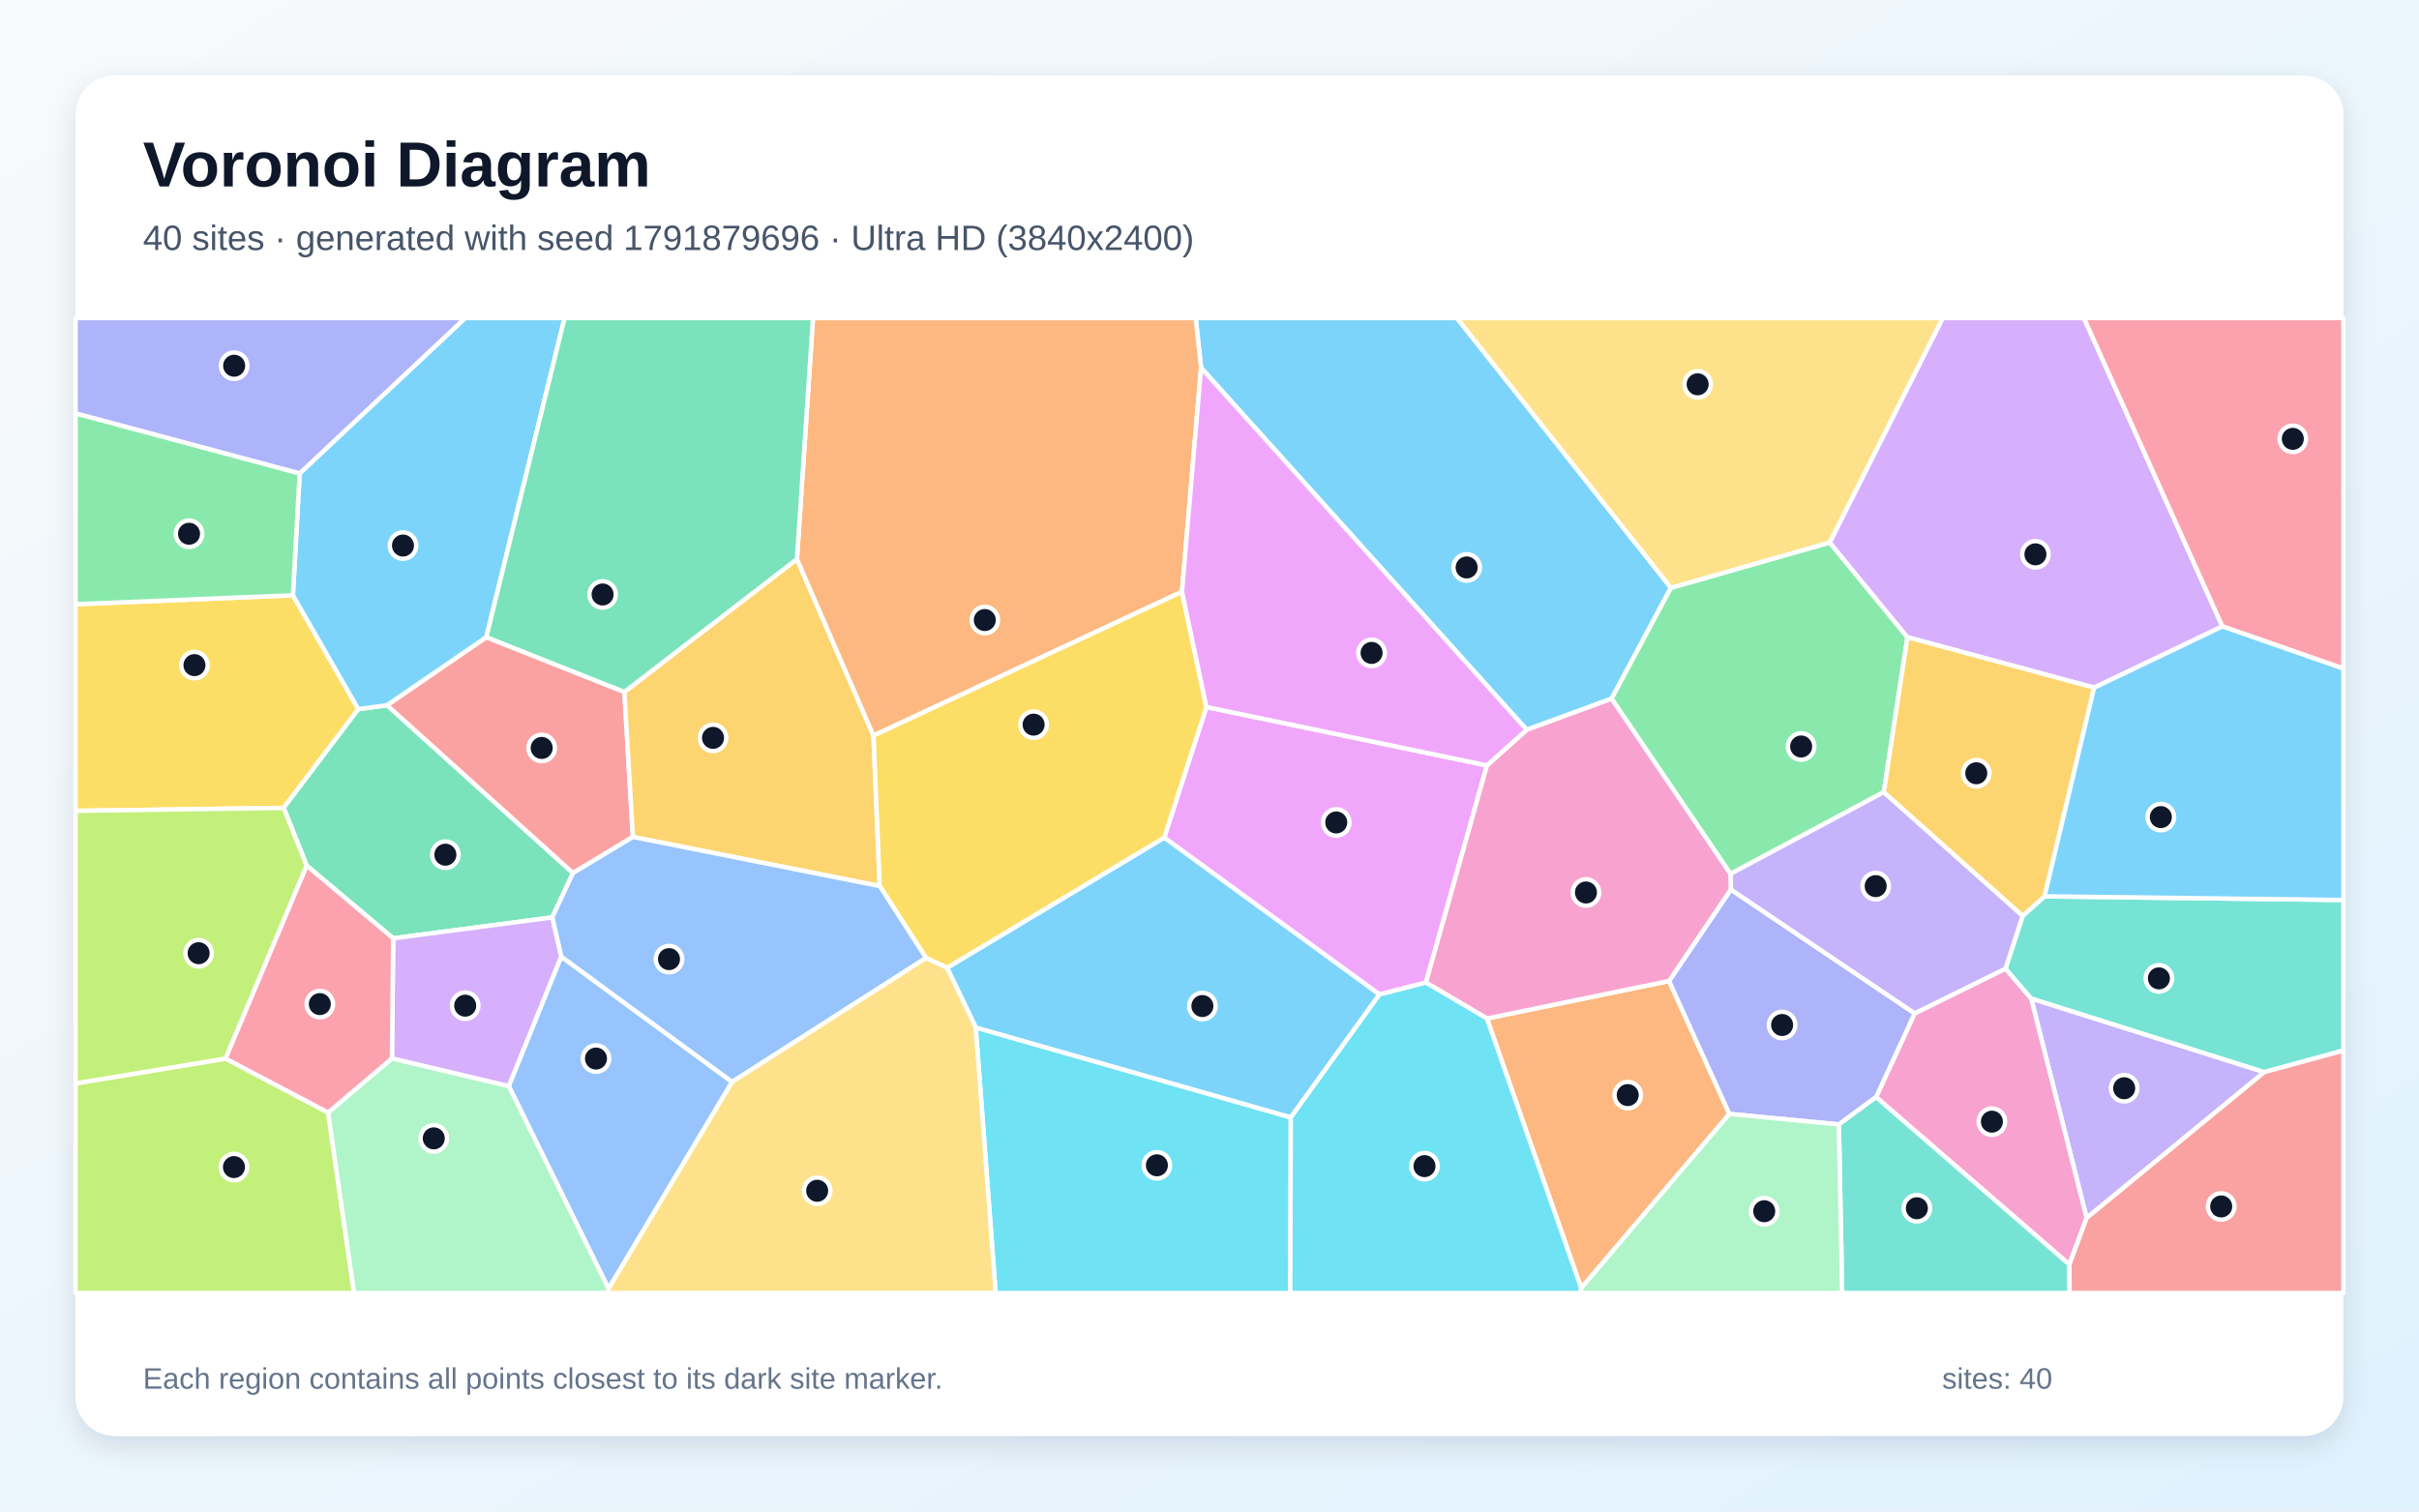
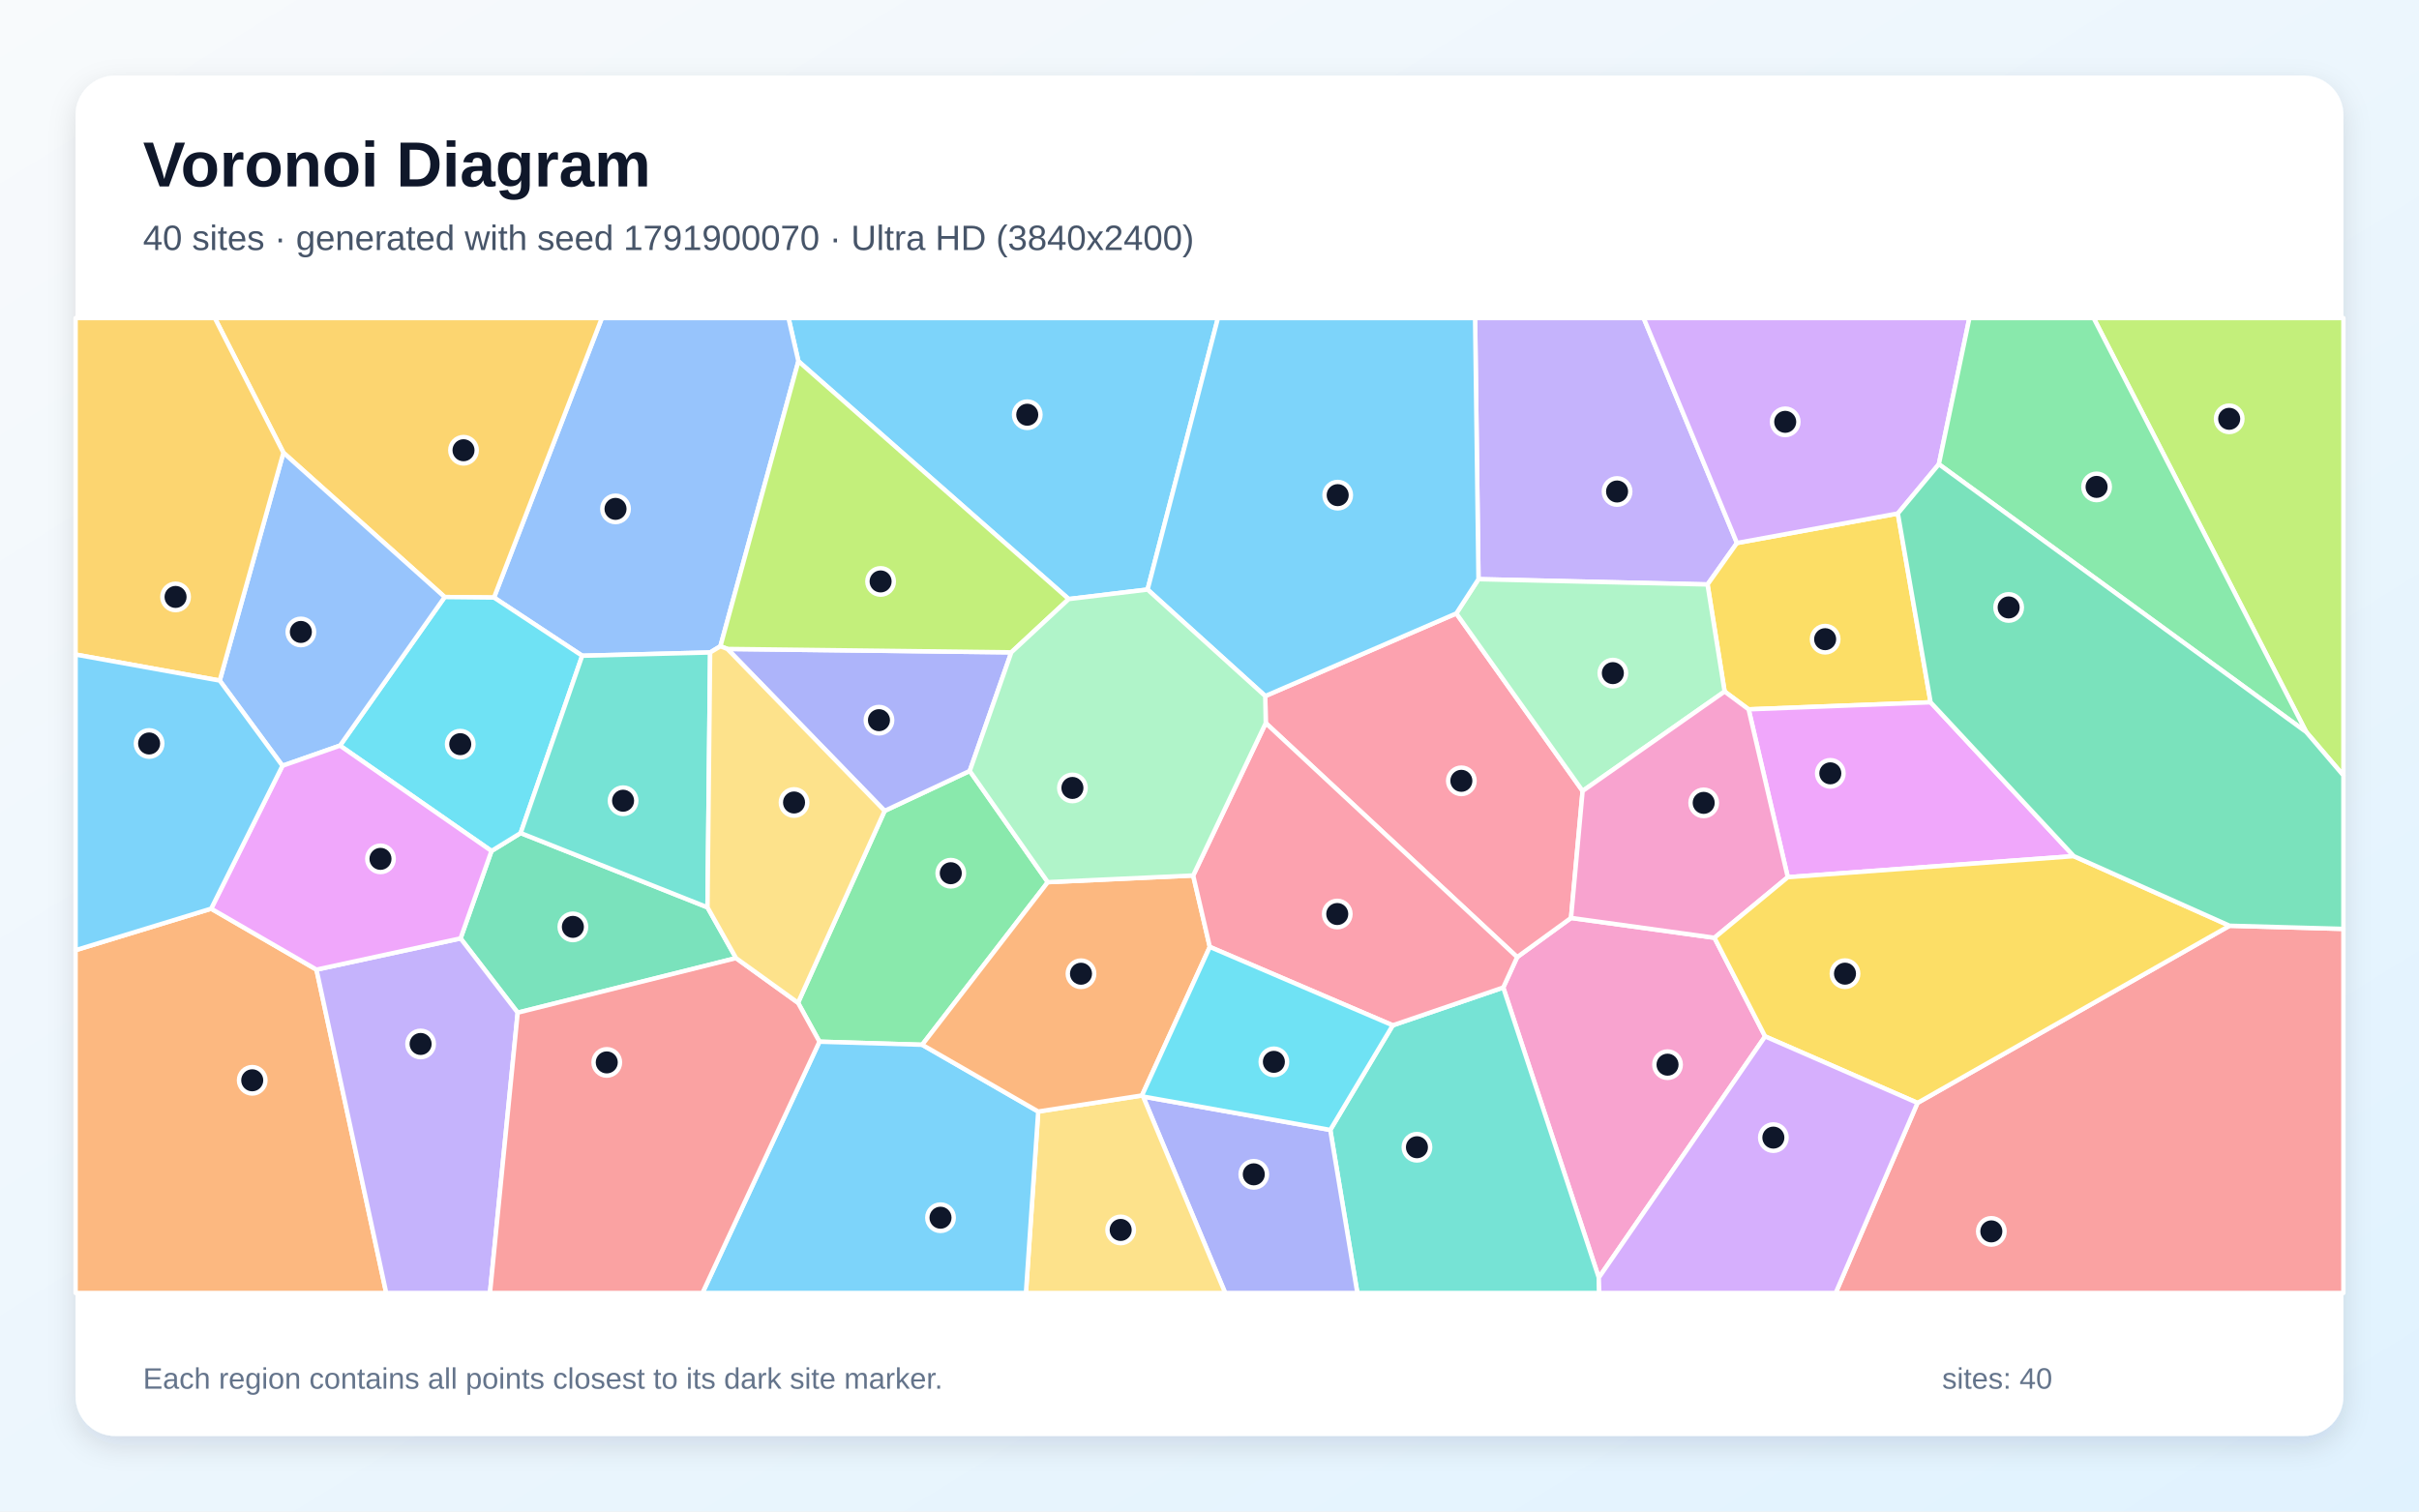
<svg xmlns="http://www.w3.org/2000/svg" width="3840" height="2400" viewBox="0 0 3840 2400" role="img" aria-labelledby="title description">
  <defs>
    <linearGradient id="background" x1="0" y1="0" x2="1" y2="1">
      <stop stop-color="#F8FAFC" />
      <stop offset="1" stop-color="#E0F2FE" />
    </linearGradient>
    <filter id="shadow" x="-5%" y="-5%" width="110%" height="110%">
      <feDropShadow dx="0" dy="15" stdDeviation="22" flood-color="#0F172A" flood-opacity=".12" />
    </filter>
  </defs>
  <rect width="3840" height="2400" fill="url(#background)" />
  <rect x="120" y="120" width="3600" height="2160" rx="63" fill="#FFFFFF" filter="url(#shadow)" />
  <g font-family="Arial, sans-serif">
    <text x="227" y="296" font-size="101" font-weight="700" fill="#0F172A">Voronoi Diagram</text>
-     <text x="227" y="397" font-size="56" fill="#475569">40 sites · generated with seed 1791879696 · Ultra HD (3840x2400)</text>
+     <text x="227" y="397" font-size="56" fill="#475569">40 sites · generated with seed 1791900070 · Ultra HD (3840x2400)</text>
  </g>
  <g stroke="#FFFFFF" stroke-width="7" stroke-linejoin="round">
-     <polygon points="2652.5,933.3 2558.3,1109.4 2423.6,1158.8 1906.6,584.0 1898.0,505.0 2312.8,505.0" fill="#38BDF8" fill-opacity="0.65" />
-     <polygon points="3312.4,1933.9 3224.3,1585.3 3594.5,1702.3" fill="#A78BFA" fill-opacity="0.65" />
-     <polygon points="3285.0,2007.9 2978.1,1742.0 3039.4,1609.0 3183.6,1537.9 3224.3,1585.3 3312.4,1933.9" fill="#F472B6" fill-opacity="0.65" />
-     <polygon points="2510.0,2045.2 2360.4,1617.2 2649.5,1557.6 2745.3,1768.7" fill="#FB923C" fill-opacity="0.65" />
-     <polygon points="465.0,945.2 568.8,1126.0 450.3,1282.8 120.0,1287.5 120.0,959.4" fill="#FACC15" fill-opacity="0.65" />
-     <polygon points="2904.5,861.3 3028.0,1011.8 2990.4,1257.7 2747.0,1387.6 2558.3,1109.4 2652.5,933.3" fill="#4ADE80" fill-opacity="0.65" />
-     <polygon points="3594.5,1702.3 3224.3,1585.3 3183.6,1537.9 3210.9,1454.1 3245.6,1423.2 3720.0,1429.0 3720.0,1668.1" fill="#2DD4BF" fill-opacity="0.65" />
-     <polygon points="966.0,2046.2 807.6,1724.4 890.8,1518.8 1162.2,1717.9" fill="#60A5FA" fill-opacity="0.65" />
-     <polygon points="2360.4,1215.3 2263.6,1560.1 2189.8,1579.1 1848.1,1330.0 1915.1,1122.6" fill="#E879F9" fill-opacity="0.65" />
-     <polygon points="614.4,1119.7 909.6,1386.2 876.6,1456.7 624.2,1489.9 486.9,1374.5 450.3,1282.8 568.8,1126.0" fill="#34D399" fill-opacity="0.65" />
-     <polygon points="772.0,1011.7 991.2,1098.7 1004.7,1328.9 909.6,1386.2 614.4,1119.7" fill="#F87171" fill-opacity="0.65" />
-     <polygon points="2919.1,1785.4 2745.3,1768.7 2649.5,1557.6 2747.6,1412.4 3039.4,1609.0 2978.1,1742.0" fill="#818CF8" fill-opacity="0.65" />
-     <polygon points="1265.1,887.7 1386.6,1168.0 1396.5,1406.9 1004.7,1328.9 991.2,1098.7" fill="#FBBF24" fill-opacity="0.65" />
-     <polygon points="120.0,1720.2 358.1,1680.8 520.9,1766.5 562.1,2053.0 120.0,2053.0" fill="#A3E635" fill-opacity="0.65" />
-     <polygon points="3527.9,994.6 3324.3,1091.9 3028.0,1011.8 2904.5,861.3 3083.9,505.0 3308.1,505.0" fill="#C084FC" fill-opacity="0.65" />
-     <polygon points="3527.9,994.6 3308.1,505.0 3720.0,505.0 3720.0,1061.6" fill="#FB7185" fill-opacity="0.65" />
-     <polygon points="1548.9,1631.4 2049.1,1774.2 2048.2,2053.0 1580.5,2053.0" fill="#22D3EE" fill-opacity="0.65" />
-     <polygon points="520.9,1766.5 622.2,1680.5 807.6,1724.4 966.0,2046.2 965.0,2053.0 562.1,2053.0" fill="#86EFAC" fill-opacity="0.65" />
-     <polygon points="2904.5,861.3 2652.5,933.3 2312.8,505.0 3083.9,505.0" fill="#FCD34D" fill-opacity="0.65" />
-     <polygon points="772.0,1011.7 614.4,1119.7 568.8,1126.0 465.0,945.2 475.7,751.6 738.4,505.0 896.2,505.0" fill="#38BDF8" fill-opacity="0.65" />
-     <polygon points="2049.1,1774.2 1548.9,1631.4 1503.4,1536.6 1848.1,1330.0 2189.8,1579.1" fill="#38BDF8" fill-opacity="0.65" />
-     <polygon points="2747.6,1412.4 2747.0,1387.6 2990.4,1257.7 3210.9,1454.1 3183.6,1537.9 3039.4,1609.0" fill="#A78BFA" fill-opacity="0.65" />
-     <polygon points="2263.6,1560.1 2360.4,1215.3 2423.6,1158.8 2558.3,1109.4 2747.0,1387.6 2747.6,1412.4 2649.5,1557.6 2360.4,1617.2" fill="#F472B6" fill-opacity="0.65" />
-     <polygon points="1876.3,939.6 1386.6,1168.0 1265.1,887.7 1290.6,505.0 1898.0,505.0 1906.6,584.0" fill="#FB923C" fill-opacity="0.65" />
-     <polygon points="1915.1,1122.6 1848.1,1330.0 1503.4,1536.6 1470.0,1521.1 1396.5,1406.9 1386.6,1168.0 1876.3,939.6" fill="#FACC15" fill-opacity="0.65" />
-     <polygon points="475.7,751.6 465.0,945.2 120.0,959.4 120.0,656.2" fill="#4ADE80" fill-opacity="0.65" />
-     <polygon points="2919.1,1785.4 2978.1,1742.0 3285.0,2007.9 3285.3,2053.0 2924.3,2053.0" fill="#2DD4BF" fill-opacity="0.65" />
-     <polygon points="1470.0,1521.1 1162.2,1717.9 890.8,1518.8 876.6,1456.7 909.6,1386.2 1004.7,1328.9 1396.5,1406.9" fill="#60A5FA" fill-opacity="0.65" />
-     <polygon points="2360.4,1215.3 1915.1,1122.6 1876.3,939.6 1906.6,584.0 2423.6,1158.8" fill="#E879F9" fill-opacity="0.65" />
-     <polygon points="1265.1,887.7 991.2,1098.7 772.0,1011.7 896.2,505.0 1290.6,505.0" fill="#34D399" fill-opacity="0.65" />
-     <polygon points="3285.0,2007.9 3312.4,1933.9 3594.5,1702.3 3720.0,1668.1 3720.0,2053.0 3285.3,2053.0" fill="#F87171" fill-opacity="0.65" />
-     <polygon points="475.7,751.6 120.0,656.2 120.0,505.0 738.4,505.0" fill="#818CF8" fill-opacity="0.65" />
-     <polygon points="3324.3,1091.9 3245.6,1423.2 3210.9,1454.1 2990.4,1257.7 3028.0,1011.8" fill="#FBBF24" fill-opacity="0.65" />
-     <polygon points="358.1,1680.8 120.0,1720.2 120.0,1287.5 450.3,1282.8 486.9,1374.5" fill="#A3E635" fill-opacity="0.65" />
-     <polygon points="622.2,1680.5 624.2,1489.9 876.6,1456.7 890.8,1518.8 807.6,1724.4" fill="#C084FC" fill-opacity="0.65" />
-     <polygon points="622.2,1680.5 520.9,1766.5 358.1,1680.8 486.9,1374.5 624.2,1489.9" fill="#FB7185" fill-opacity="0.65" />
-     <polygon points="2049.1,1774.2 2189.8,1579.1 2263.6,1560.1 2360.4,1617.2 2510.0,2045.2 2508.9,2053.0 2048.2,2053.0" fill="#22D3EE" fill-opacity="0.65" />
-     <polygon points="2510.0,2045.2 2745.3,1768.7 2919.1,1785.4 2924.3,2053.0 2508.9,2053.0" fill="#86EFAC" fill-opacity="0.65" />
-     <polygon points="966.0,2046.2 1162.2,1717.9 1470.0,1521.1 1503.4,1536.6 1548.9,1631.4 1580.5,2053.0 965.0,2053.0" fill="#FCD34D" fill-opacity="0.65" />
-     <polygon points="3245.6,1423.2 3324.3,1091.9 3527.9,994.6 3720.0,1061.6 3720.0,1429.0" fill="#38BDF8" fill-opacity="0.65" />
+     <polygon points="1821.7,936.1 1696.5,951.2 1267.4,573.6 1251.7,505.0 1933.4,505.0" fill="#38BDF8" fill-opacity="0.65" />
+     <polygon points="2757.3,862.2 2710.6,928.0 2347.0,919.6 2341.6,505.0 2609.2,505.0" fill="#A78BFA" fill-opacity="0.65" />
+     <polygon points="2538.0,2028.7 2386.3,1568.0 2408.4,1519.7 2493.9,1457.5 2721.6,1489.0 2802.0,1645.6" fill="#F472B6" fill-opacity="0.65" />
+     <polygon points="120.0,1508.7 335.2,1442.8 502.4,1539.6 613.1,2053.0 120.0,2053.0" fill="#FB923C" fill-opacity="0.65" />
+     <polygon points="3012.7,815.3 3064.7,1115.1 2775.8,1126.3 2737.7,1098.0 2710.6,928.0 2757.3,862.2" fill="#FACC15" fill-opacity="0.65" />
+     <polygon points="1663.3,1400.7 1463.9,1658.9 1300.8,1654.0 1266.8,1592.2 1404.3,1287.5 1539.4,1224.1" fill="#4ADE80" fill-opacity="0.65" />
+     <polygon points="2111.7,1794.1 2210.9,1628.0 2386.3,1568.0 2538.0,2028.7 2538.7,2053.0 2154.7,2053.0" fill="#2DD4BF" fill-opacity="0.65" />
+     <polygon points="1143.6,1026.1 1127.3,1036.0 924.2,1041.2 784.2,948.8 955.4,505.0 1251.7,505.0 1267.4,573.6" fill="#60A5FA" fill-opacity="0.65" />
+     <polygon points="3292.0,1359.4 2838.0,1392.8 2775.8,1126.3 3064.7,1115.1" fill="#E879F9" fill-opacity="0.65" />
+     <polygon points="1168.4,1521.3 821.8,1607.9 731.1,1490.0 780.2,1351.2 826.5,1322.7 1123.1,1440.7" fill="#34D399" fill-opacity="0.65" />
+     <polygon points="3043.9,1751.2 3539.3,1469.9 3720.0,1474.9 3720.0,2053.0 2914.0,2053.0" fill="#F87171" fill-opacity="0.65" />
+     <polygon points="1814.6,1741.1 2111.7,1794.1 2154.7,2053.0 1944.9,2053.0" fill="#818CF8" fill-opacity="0.65" />
+     <polygon points="784.2,948.8 705.9,948.0 449.9,718.8 341.0,505.0 955.4,505.0" fill="#FBBF24" fill-opacity="0.65" />
+     <polygon points="3661.0,1162.3 3323.5,505.0 3720.0,505.0 3720.0,1231.3" fill="#A3E635" fill-opacity="0.65" />
+     <polygon points="3077.8,737.1 3012.7,815.3 2757.3,862.2 2609.2,505.0 3126.3,505.0" fill="#C084FC" fill-opacity="0.65" />
+     <polygon points="2009.3,1148.1 2008.5,1105.2 2311.8,974.0 2512.3,1255.9 2493.9,1457.5 2408.4,1519.7" fill="#FB7185" fill-opacity="0.65" />
+     <polygon points="539.7,1183.9 705.9,948.0 784.2,948.8 924.2,1041.2 826.5,1322.7 780.2,1351.2" fill="#22D3EE" fill-opacity="0.65" />
+     <polygon points="2737.7,1098.0 2512.3,1255.9 2311.8,974.0 2347.0,919.6 2710.6,928.0" fill="#86EFAC" fill-opacity="0.65" />
+     <polygon points="1648.1,1764.9 1812.8,1739.4 1814.6,1741.1 1944.9,2053.0 1628.6,2053.0" fill="#FCD34D" fill-opacity="0.65" />
+     <polygon points="1300.8,1654.0 1463.9,1658.9 1648.1,1764.9 1628.6,2053.0 1115.1,2053.0" fill="#38BDF8" fill-opacity="0.65" />
+     <polygon points="2311.8,974.0 2008.5,1105.2 1821.7,936.1 1933.4,505.0 2341.6,505.0 2347.0,919.6" fill="#38BDF8" fill-opacity="0.65" />
+     <polygon points="502.4,1539.6 731.1,1490.0 821.8,1607.9 777.8,2053.0 613.1,2053.0" fill="#A78BFA" fill-opacity="0.65" />
+     <polygon points="2737.7,1098.0 2775.8,1126.3 2838.0,1392.8 2721.6,1489.0 2493.9,1457.5 2512.3,1255.9" fill="#F472B6" fill-opacity="0.65" />
+     <polygon points="1812.8,1739.4 1648.1,1764.9 1463.9,1658.9 1663.3,1400.7 1894.1,1390.1 1920.5,1503.5" fill="#FB923C" fill-opacity="0.65" />
+     <polygon points="3539.3,1469.9 3043.9,1751.2 2802.0,1645.6 2721.6,1489.0 2838.0,1392.8 3292.0,1359.4" fill="#FACC15" fill-opacity="0.65" />
+     <polygon points="3077.8,737.1 3126.3,505.0 3323.5,505.0 3661.0,1162.3" fill="#4ADE80" fill-opacity="0.65" />
+     <polygon points="924.2,1041.2 1127.3,1036.0 1123.1,1440.7 826.5,1322.7" fill="#2DD4BF" fill-opacity="0.65" />
+     <polygon points="348.8,1080.6 449.9,718.8 705.9,948.0 539.7,1183.9 448.4,1215.9" fill="#60A5FA" fill-opacity="0.65" />
+     <polygon points="448.4,1215.9 539.7,1183.9 780.2,1351.2 731.1,1490.0 502.4,1539.6 335.2,1442.8" fill="#E879F9" fill-opacity="0.65" />
+     <polygon points="3539.3,1469.9 3292.0,1359.4 3064.7,1115.1 3012.7,815.3 3077.8,737.1 3661.0,1162.3 3720.0,1231.3 3720.0,1474.9" fill="#34D399" fill-opacity="0.65" />
+     <polygon points="821.8,1607.9 1168.4,1521.3 1266.8,1592.2 1300.8,1654.0 1115.1,2053.0 777.8,2053.0" fill="#F87171" fill-opacity="0.65" />
+     <polygon points="1539.4,1224.1 1404.3,1287.5 1154.7,1030.4 1605.4,1035.8" fill="#818CF8" fill-opacity="0.65" />
+     <polygon points="449.9,718.8 348.8,1080.6 120.0,1039.3 120.0,505.0 341.0,505.0" fill="#FBBF24" fill-opacity="0.65" />
+     <polygon points="1605.4,1035.8 1154.7,1030.4 1143.6,1026.1 1267.4,573.6 1696.5,951.2" fill="#A3E635" fill-opacity="0.65" />
+     <polygon points="2538.0,2028.7 2802.0,1645.6 3043.9,1751.2 2914.0,2053.0 2538.7,2053.0" fill="#C084FC" fill-opacity="0.65" />
+     <polygon points="2210.9,1628.0 1920.5,1503.5 1894.1,1390.1 2009.3,1148.1 2408.4,1519.7 2386.3,1568.0" fill="#FB7185" fill-opacity="0.65" />
+     <polygon points="1814.6,1741.1 1812.8,1739.4 1920.5,1503.5 2210.9,1628.0 2111.7,1794.1" fill="#22D3EE" fill-opacity="0.65" />
+     <polygon points="2008.5,1105.2 2009.3,1148.1 1894.1,1390.1 1663.3,1400.7 1539.4,1224.1 1605.4,1035.8 1696.5,951.2 1821.7,936.1" fill="#86EFAC" fill-opacity="0.65" />
+     <polygon points="1154.7,1030.4 1404.3,1287.5 1266.8,1592.2 1168.4,1521.3 1123.1,1440.7 1127.3,1036.0 1143.6,1026.1" fill="#FCD34D" fill-opacity="0.65" />
+     <polygon points="348.8,1080.6 448.4,1215.9 335.2,1442.8 120.0,1508.7 120.0,1039.3" fill="#38BDF8" fill-opacity="0.65" />
  </g>
  <g>
-     <circle cx="2328.2" cy="901.0" r="21" fill="#0F172A" stroke="#FFFFFF" stroke-width="7" />
-     <circle cx="3372.0" cy="1727.9" r="21" fill="#0F172A" stroke="#FFFFFF" stroke-width="7" />
-     <circle cx="3162.0" cy="1781.0" r="21" fill="#0F172A" stroke="#FFFFFF" stroke-width="7" />
-     <circle cx="2583.9" cy="1738.8" r="21" fill="#0F172A" stroke="#FFFFFF" stroke-width="7" />
-     <circle cx="308.7" cy="1056.1" r="21" fill="#0F172A" stroke="#FFFFFF" stroke-width="7" />
-     <circle cx="2859.2" cy="1185.3" r="21" fill="#0F172A" stroke="#FFFFFF" stroke-width="7" />
-     <circle cx="3427.1" cy="1553.5" r="21" fill="#0F172A" stroke="#FFFFFF" stroke-width="7" />
-     <circle cx="946.1" cy="1680.8" r="21" fill="#0F172A" stroke="#FFFFFF" stroke-width="7" />
-     <circle cx="2121.2" cy="1305.9" r="21" fill="#0F172A" stroke="#FFFFFF" stroke-width="7" />
-     <circle cx="707.0" cy="1357.1" r="21" fill="#0F172A" stroke="#FFFFFF" stroke-width="7" />
-     <circle cx="859.9" cy="1187.6" r="21" fill="#0F172A" stroke="#FFFFFF" stroke-width="7" />
-     <circle cx="2829.0" cy="1627.5" r="21" fill="#0F172A" stroke="#FFFFFF" stroke-width="7" />
-     <circle cx="1131.9" cy="1171.6" r="21" fill="#0F172A" stroke="#FFFFFF" stroke-width="7" />
-     <circle cx="371.4" cy="1853.1" r="21" fill="#0F172A" stroke="#FFFFFF" stroke-width="7" />
-     <circle cx="3231.1" cy="880.2" r="21" fill="#0F172A" stroke="#FFFFFF" stroke-width="7" />
-     <circle cx="3639.7" cy="696.8" r="21" fill="#0F172A" stroke="#FFFFFF" stroke-width="7" />
-     <circle cx="1836.5" cy="1850.3" r="21" fill="#0F172A" stroke="#FFFFFF" stroke-width="7" />
-     <circle cx="688.6" cy="1807.5" r="21" fill="#0F172A" stroke="#FFFFFF" stroke-width="7" />
-     <circle cx="2694.9" cy="610.2" r="21" fill="#0F172A" stroke="#FFFFFF" stroke-width="7" />
-     <circle cx="639.7" cy="866.2" r="21" fill="#0F172A" stroke="#FFFFFF" stroke-width="7" />
-     <circle cx="1908.7" cy="1597.4" r="21" fill="#0F172A" stroke="#FFFFFF" stroke-width="7" />
-     <circle cx="2977.5" cy="1407.0" r="21" fill="#0F172A" stroke="#FFFFFF" stroke-width="7" />
-     <circle cx="2517.6" cy="1417.1" r="21" fill="#0F172A" stroke="#FFFFFF" stroke-width="7" />
-     <circle cx="1563.3" cy="984.5" r="21" fill="#0F172A" stroke="#FFFFFF" stroke-width="7" />
-     <circle cx="1640.8" cy="1150.6" r="21" fill="#0F172A" stroke="#FFFFFF" stroke-width="7" />
-     <circle cx="300.1" cy="847.5" r="21" fill="#0F172A" stroke="#FFFFFF" stroke-width="7" />
-     <circle cx="3042.9" cy="1918.5" r="21" fill="#0F172A" stroke="#FFFFFF" stroke-width="7" />
-     <circle cx="1062.0" cy="1522.9" r="21" fill="#0F172A" stroke="#FFFFFF" stroke-width="7" />
-     <circle cx="2177.3" cy="1036.7" r="21" fill="#0F172A" stroke="#FFFFFF" stroke-width="7" />
-     <circle cx="956.6" cy="943.9" r="21" fill="#0F172A" stroke="#FFFFFF" stroke-width="7" />
-     <circle cx="3526.0" cy="1915.6" r="21" fill="#0F172A" stroke="#FFFFFF" stroke-width="7" />
-     <circle cx="371.7" cy="580.7" r="21" fill="#0F172A" stroke="#FFFFFF" stroke-width="7" />
-     <circle cx="3137.2" cy="1227.8" r="21" fill="#0F172A" stroke="#FFFFFF" stroke-width="7" />
-     <circle cx="315.3" cy="1513.5" r="21" fill="#0F172A" stroke="#FFFFFF" stroke-width="7" />
-     <circle cx="738.5" cy="1596.8" r="21" fill="#0F172A" stroke="#FFFFFF" stroke-width="7" />
-     <circle cx="507.7" cy="1594.3" r="21" fill="#0F172A" stroke="#FFFFFF" stroke-width="7" />
-     <circle cx="2261.3" cy="1851.6" r="21" fill="#0F172A" stroke="#FFFFFF" stroke-width="7" />
-     <circle cx="2800.6" cy="1923.2" r="21" fill="#0F172A" stroke="#FFFFFF" stroke-width="7" />
-     <circle cx="1297.2" cy="1890.7" r="21" fill="#0F172A" stroke="#FFFFFF" stroke-width="7" />
-     <circle cx="3430.2" cy="1297.4" r="21" fill="#0F172A" stroke="#FFFFFF" stroke-width="7" />
+     <circle cx="1630.7" cy="658.5" r="21" fill="#0F172A" stroke="#FFFFFF" stroke-width="7" />
+     <circle cx="2567.0" cy="780.4" r="21" fill="#0F172A" stroke="#FFFFFF" stroke-width="7" />
+     <circle cx="2647.1" cy="1690.5" r="21" fill="#0F172A" stroke="#FFFFFF" stroke-width="7" />
+     <circle cx="400.4" cy="1715.3" r="21" fill="#0F172A" stroke="#FFFFFF" stroke-width="7" />
+     <circle cx="2897.3" cy="1014.9" r="21" fill="#0F172A" stroke="#FFFFFF" stroke-width="7" />
+     <circle cx="1509.3" cy="1386.5" r="21" fill="#0F172A" stroke="#FFFFFF" stroke-width="7" />
+     <circle cx="2249.3" cy="1821.6" r="21" fill="#0F172A" stroke="#FFFFFF" stroke-width="7" />
+     <circle cx="977.1" cy="808.0" r="21" fill="#0F172A" stroke="#FFFFFF" stroke-width="7" />
+     <circle cx="2905.5" cy="1227.9" r="21" fill="#0F172A" stroke="#FFFFFF" stroke-width="7" />
+     <circle cx="909.4" cy="1471.7" r="21" fill="#0F172A" stroke="#FFFFFF" stroke-width="7" />
+     <circle cx="3161.1" cy="1955.2" r="21" fill="#0F172A" stroke="#FFFFFF" stroke-width="7" />
+     <circle cx="1990.3" cy="1864.6" r="21" fill="#0F172A" stroke="#FFFFFF" stroke-width="7" />
+     <circle cx="735.8" cy="714.9" r="21" fill="#0F172A" stroke="#FFFFFF" stroke-width="7" />
+     <circle cx="3538.7" cy="665.0" r="21" fill="#0F172A" stroke="#FFFFFF" stroke-width="7" />
+     <circle cx="2833.9" cy="669.8" r="21" fill="#0F172A" stroke="#FFFFFF" stroke-width="7" />
+     <circle cx="2319.8" cy="1239.8" r="21" fill="#0F172A" stroke="#FFFFFF" stroke-width="7" />
+     <circle cx="730.6" cy="1181.6" r="21" fill="#0F172A" stroke="#FFFFFF" stroke-width="7" />
+     <circle cx="2560.3" cy="1068.8" r="21" fill="#0F172A" stroke="#FFFFFF" stroke-width="7" />
+     <circle cx="1779.0" cy="1952.9" r="21" fill="#0F172A" stroke="#FFFFFF" stroke-width="7" />
+     <circle cx="1493.0" cy="1933.5" r="21" fill="#0F172A" stroke="#FFFFFF" stroke-width="7" />
+     <circle cx="2123.5" cy="786.2" r="21" fill="#0F172A" stroke="#FFFFFF" stroke-width="7" />
+     <circle cx="667.7" cy="1657.6" r="21" fill="#0F172A" stroke="#FFFFFF" stroke-width="7" />
+     <circle cx="2704.5" cy="1274.8" r="21" fill="#0F172A" stroke="#FFFFFF" stroke-width="7" />
+     <circle cx="1716.0" cy="1546.1" r="21" fill="#0F172A" stroke="#FFFFFF" stroke-width="7" />
+     <circle cx="2928.8" cy="1546.0" r="21" fill="#0F172A" stroke="#FFFFFF" stroke-width="7" />
+     <circle cx="3328.2" cy="773.1" r="21" fill="#0F172A" stroke="#FFFFFF" stroke-width="7" />
+     <circle cx="989.1" cy="1271.4" r="21" fill="#0F172A" stroke="#FFFFFF" stroke-width="7" />
+     <circle cx="477.6" cy="1003.4" r="21" fill="#0F172A" stroke="#FFFFFF" stroke-width="7" />
+     <circle cx="604.0" cy="1363.7" r="21" fill="#0F172A" stroke="#FFFFFF" stroke-width="7" />
+     <circle cx="3188.6" cy="964.5" r="21" fill="#0F172A" stroke="#FFFFFF" stroke-width="7" />
+     <circle cx="963.2" cy="1686.9" r="21" fill="#0F172A" stroke="#FFFFFF" stroke-width="7" />
+     <circle cx="1395.3" cy="1143.5" r="21" fill="#0F172A" stroke="#FFFFFF" stroke-width="7" />
+     <circle cx="278.7" cy="947.8" r="21" fill="#0F172A" stroke="#FFFFFF" stroke-width="7" />
+     <circle cx="1397.9" cy="923.2" r="21" fill="#0F172A" stroke="#FFFFFF" stroke-width="7" />
+     <circle cx="2815.1" cy="1806.3" r="21" fill="#0F172A" stroke="#FFFFFF" stroke-width="7" />
+     <circle cx="2122.8" cy="1451.3" r="21" fill="#0F172A" stroke="#FFFFFF" stroke-width="7" />
+     <circle cx="2022.2" cy="1686.0" r="21" fill="#0F172A" stroke="#FFFFFF" stroke-width="7" />
+     <circle cx="1702.4" cy="1251.1" r="21" fill="#0F172A" stroke="#FFFFFF" stroke-width="7" />
+     <circle cx="1260.5" cy="1274.2" r="21" fill="#0F172A" stroke="#FFFFFF" stroke-width="7" />
+     <circle cx="236.7" cy="1180.5" r="21" fill="#0F172A" stroke="#FFFFFF" stroke-width="7" />
  </g>
  <g font-family="Arial, sans-serif" font-size="47" fill="#64748B">
    <text x="227" y="2205">Each region contains all points closest to its dark site marker.</text>
    <text x="3083" y="2205">sites: 40</text>
  </g>
</svg>
